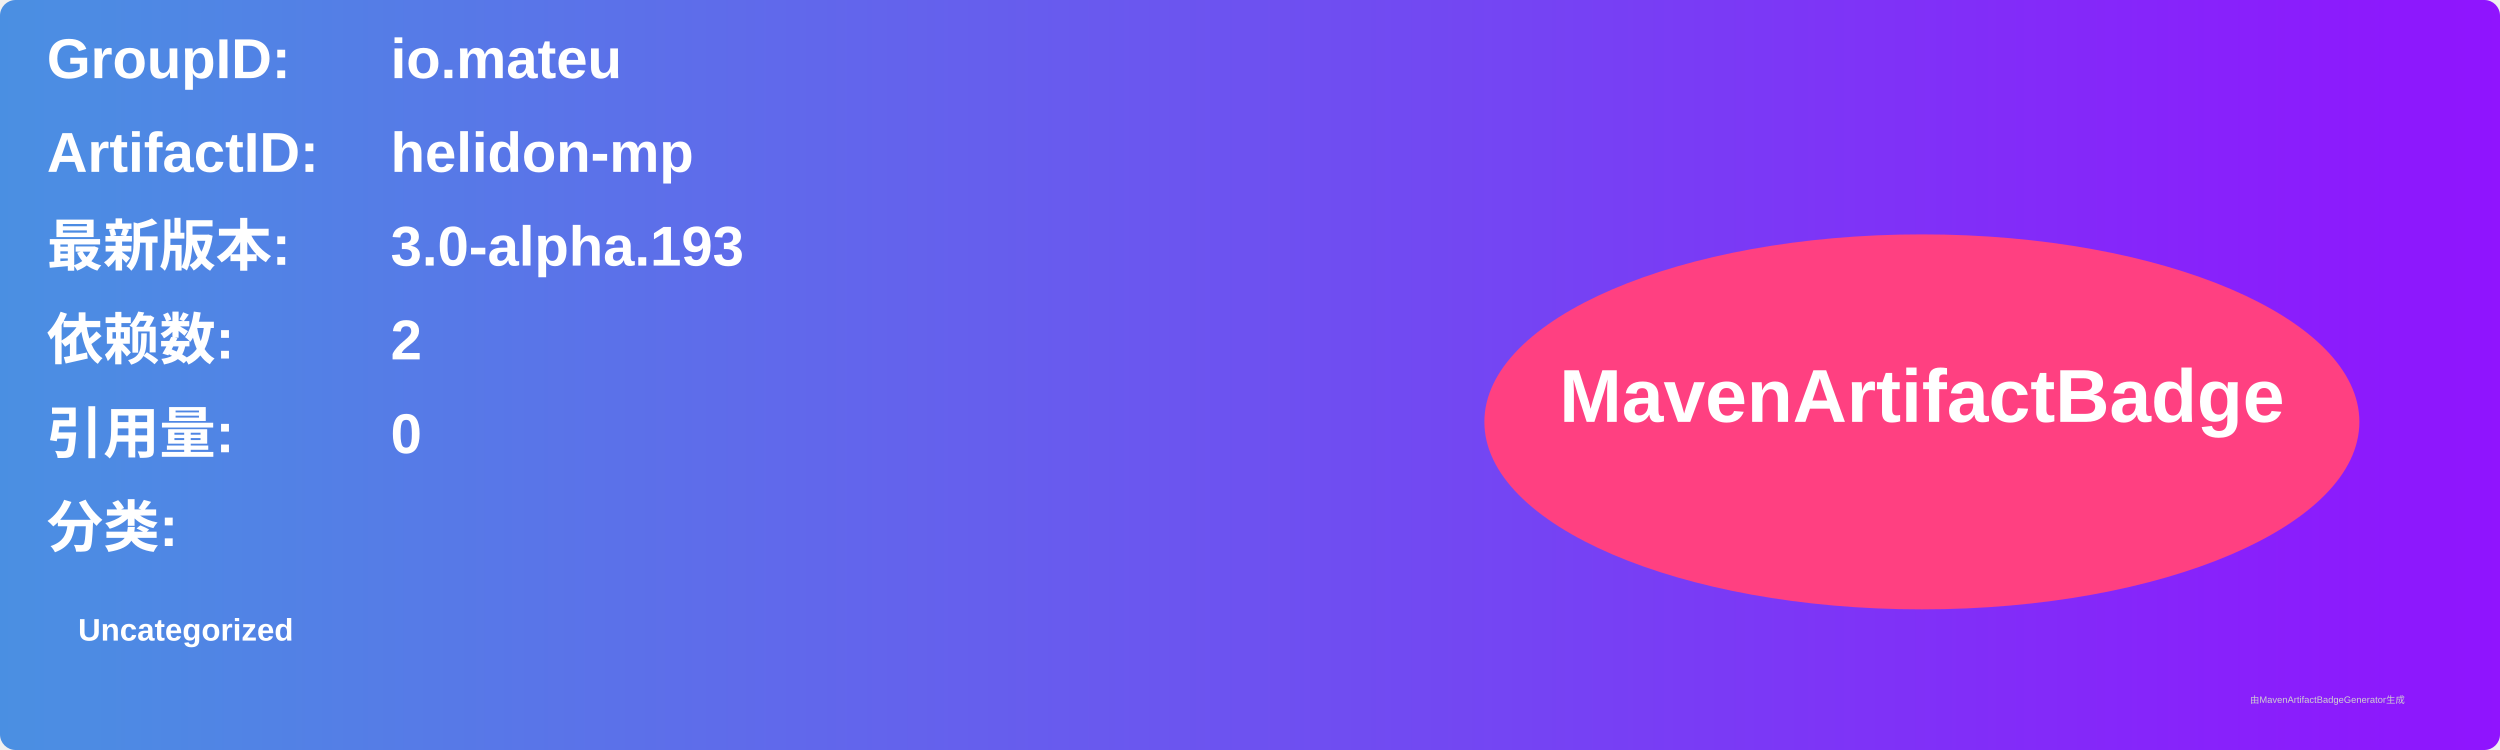
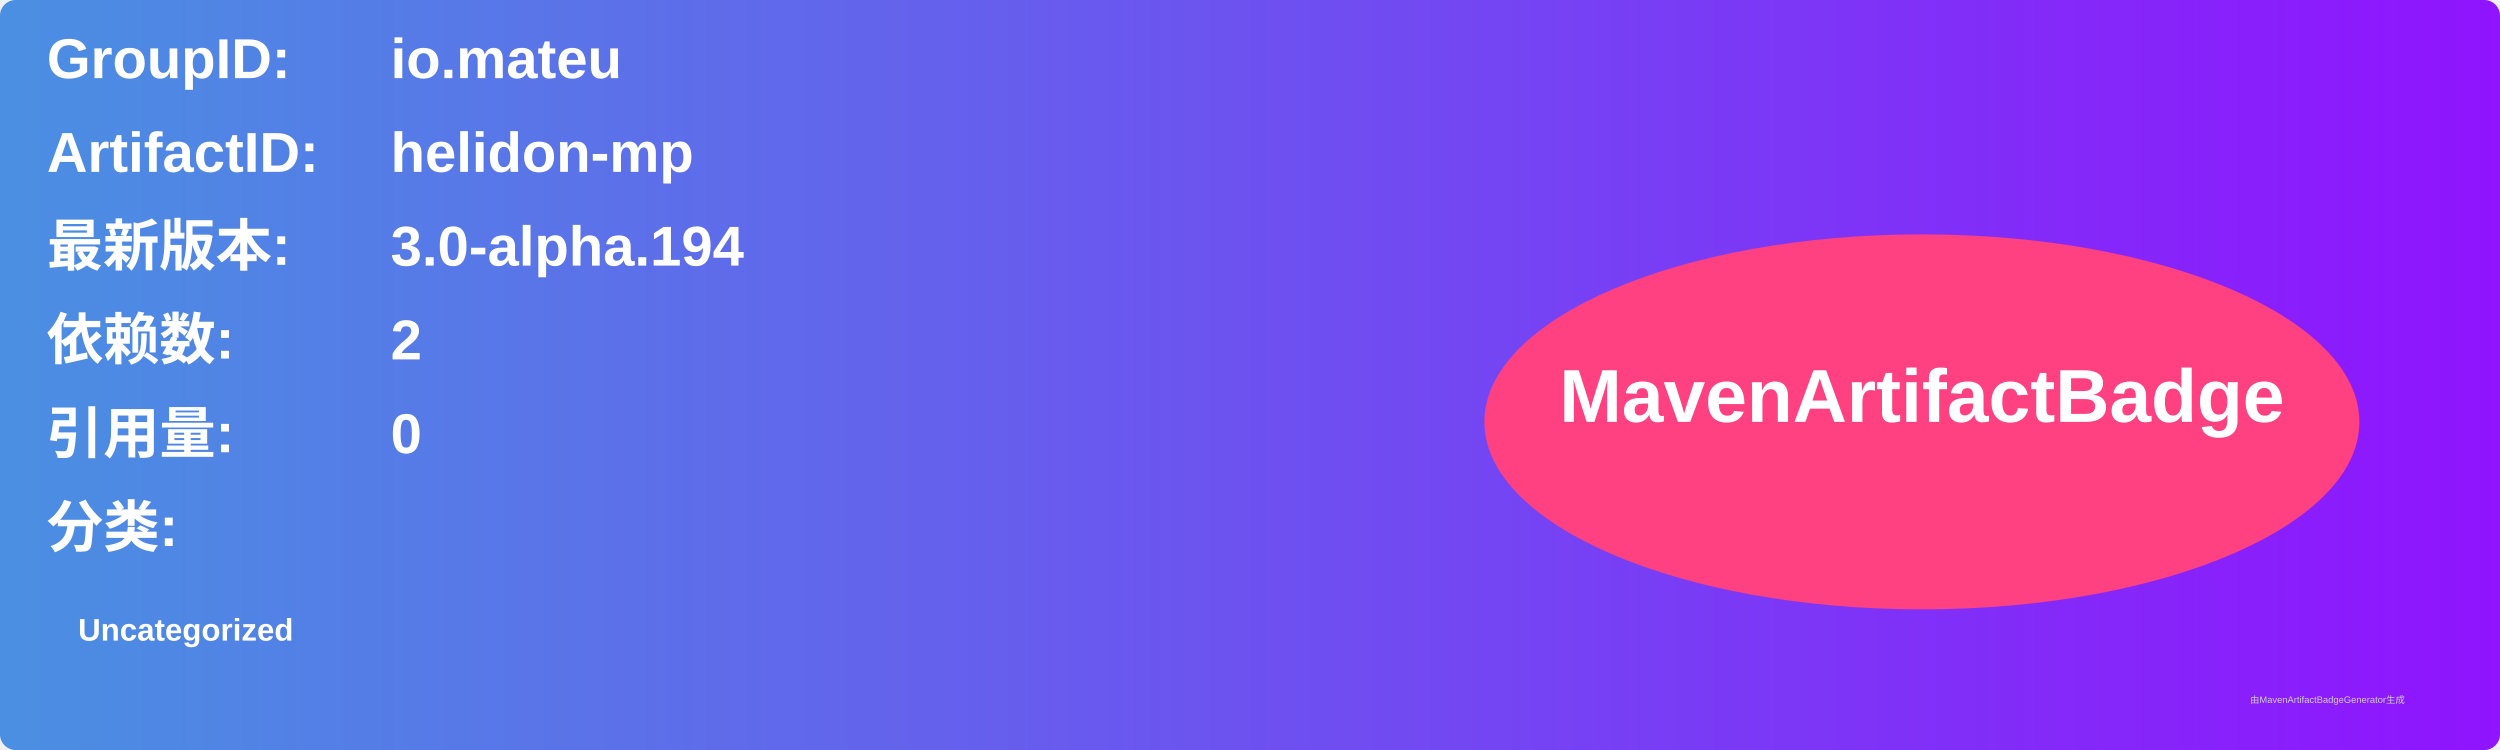
<svg xmlns="http://www.w3.org/2000/svg" width="800" height="240" viewBox="0 0 800 240">
  <linearGradient id="grad" x1="0%" y1="0%" x2="100%" y2="0%">
    <stop offset="0%" stop-color="#4a90e2" />
    <stop offset="100%" stop-color="#9013fe" />
  </linearGradient>
  <rect width="100%" height="100%" rx="5" ry="5" fill="url(#grad)" />
  <g transform="translate(15, 15)">
    <text x="0" y="10" font-family="Arial" font-size="18" fill="white" font-weight="bold" width="260">GroupID:</text>
    <text x="110" y="10" font-family="Arial" font-size="18" fill="white" font-weight="bold" width="460">io.mateu</text>
    <text x="0" y="40" font-family="Arial" font-size="18" fill="white" font-weight="bold" width="260">ArtifactID:</text>
    <text x="110" y="40" font-family="Arial" font-size="18" fill="white" font-weight="bold" width="460">helidon-mp</text>
    <text x="0" y="70" font-family="Arial" font-size="18" fill="white" font-weight="bold">最新版本:</text>
    <text x="110" y="70" font-family="Arial" font-size="18" fill="white" font-weight="bold">
-       <tspan font-weight="bold">3.0-alpha.193</tspan>
+       <tspan font-weight="bold">3.0-alpha.194</tspan>
    </text>
    <text x="0" y="100" font-family="Arial" font-size="18" fill="white" font-weight="bold">依赖数: </text>
    <text x="110" y="100" font-family="Arial" font-size="18" fill="white">
      <tspan font-weight="bold">2</tspan>
    </text>
    <text x="0" y="130" font-family="Arial" font-size="18" fill="white" font-weight="bold">引用量: </text>
    <text x="110" y="130" font-family="Arial" font-size="18" fill="white">
      <tspan font-weight="bold">0</tspan>
    </text>
    <text x="0" y="160" font-family="Arial" font-size="18" fill="white" font-weight="bold">分类:</text>
    <text x="10" y="190" font-family="Arial" font-size="10" fill="white">
      <tspan font-weight="bold">Uncategorized</tspan>
    </text>
    <ellipse cx="600" cy="120" rx="140" ry="60" fill="#ff4081" />
    <text x="600" y="120" text-anchor="middle" font-family="Arial" font-size="24" fill="white" font-weight="bold">MavenArtifactBadge</text>
  </g>
  <text x="720" y="225" font-family="Arial" font-size="3" fill="#d0d0d0">由MavenArtifactBadgeGenerator生成</text>
</svg>
